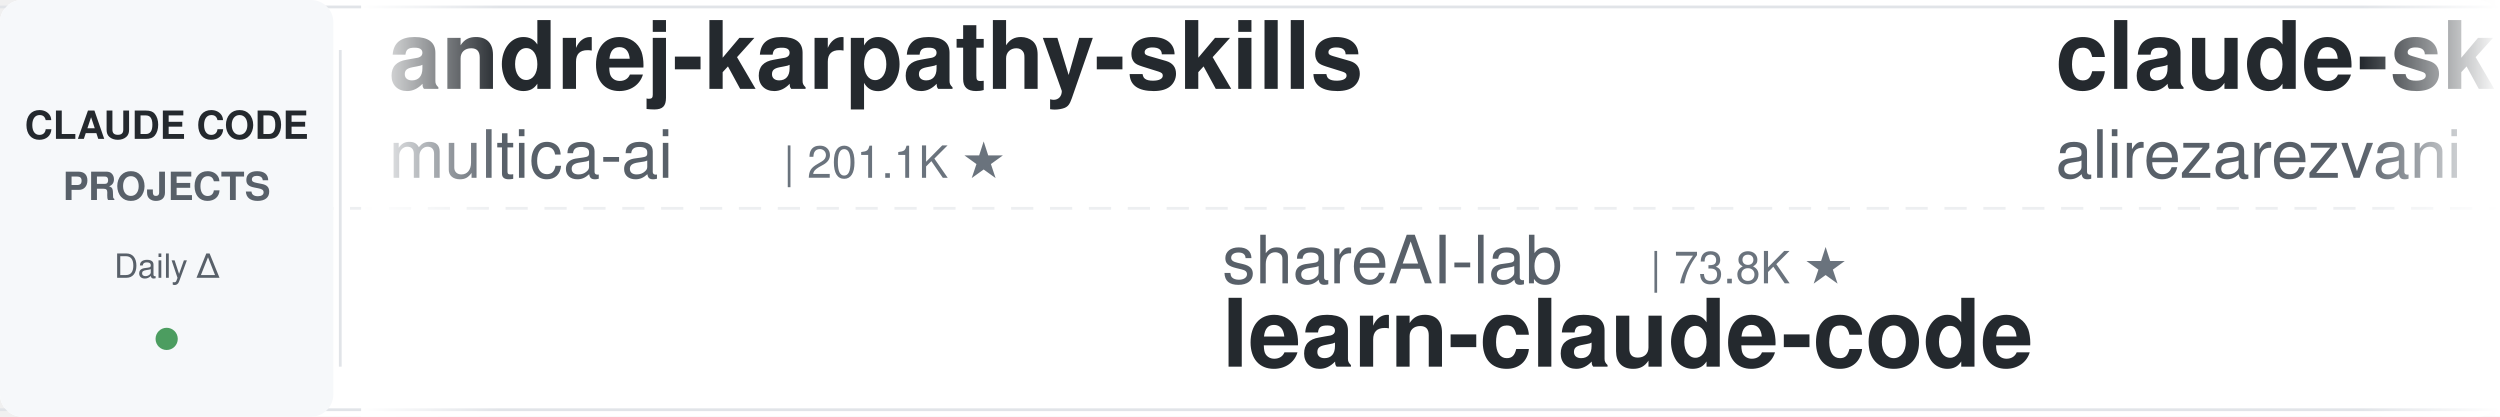
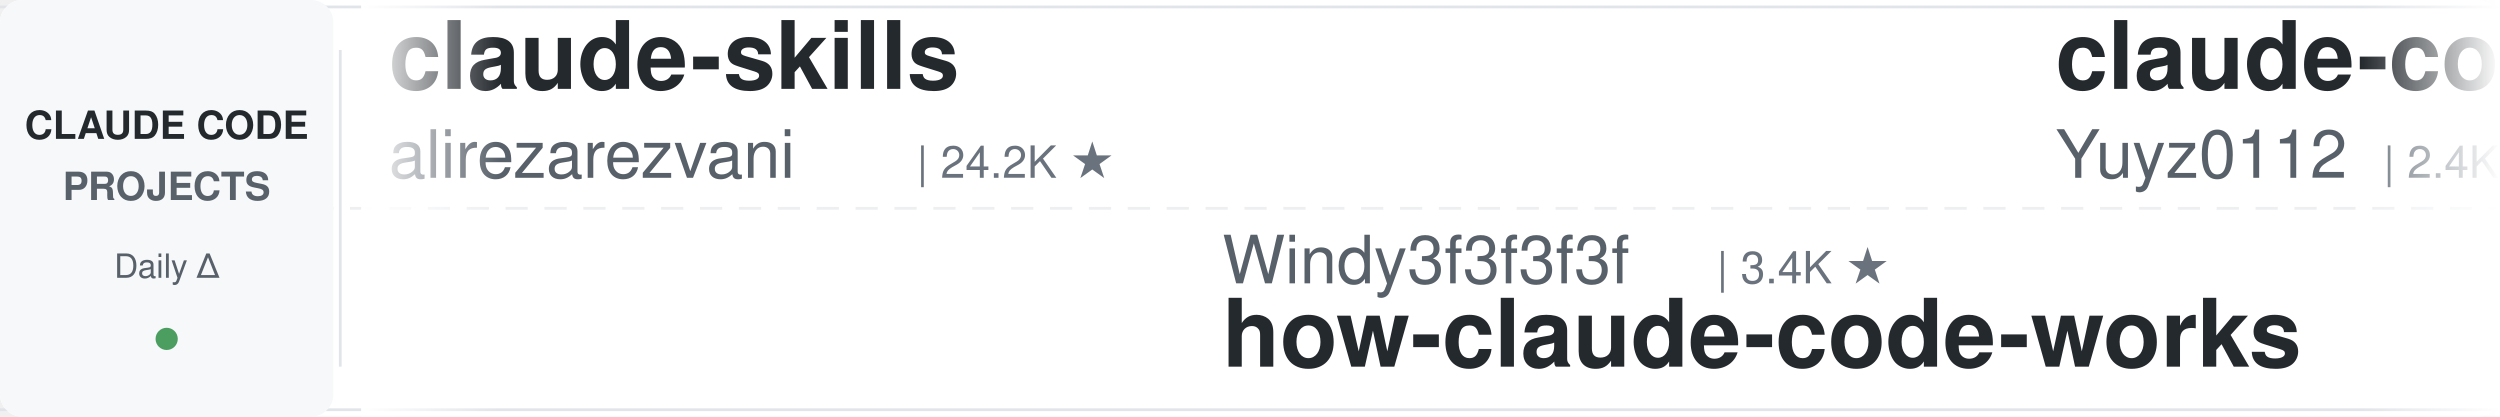
<svg xmlns="http://www.w3.org/2000/svg" width="900" height="150">
  <defs>
    <linearGradient id="leftFade" x1="0%" y1="0%" x2="100%" y2="0%">
      <stop offset="0%" style="stop-color:#ffffff;stop-opacity:1" />
      <stop offset="100%" style="stop-color:#ffffff;stop-opacity:0" />
    </linearGradient>
    <linearGradient id="rightFade" x1="0%" y1="0%" x2="100%" y2="0%">
      <stop offset="0%" style="stop-color:#ffffff;stop-opacity:0" />
      <stop offset="100%" style="stop-color:#ffffff;stop-opacity:1" />
    </linearGradient>
  </defs>
  <rect width="900" height="150" fill="#ffffff" rx="8" />
  <rect x="0" y="2" width="900" height="1" fill="#e1e4e8" />
  <rect x="0" y="147" width="900" height="1" fill="#e1e4e8" />
  <line x1="0" y1="75" x2="900" y2="75" stroke="#e1e4e8" stroke-width="1" stroke-dasharray="8 6" opacity="0.6" />
  <rect x="0" y="0" width="120" height="150" fill="#f6f8fa" rx="8" />
  <text x="60" y="50" font-family="-apple-system, BlinkMacSystemFont, 'Segoe UI', Helvetica, Arial, sans-serif" font-size="14" font-weight="600" fill="#24292e" text-anchor="middle">CLAUDE CODE</text>
  <text x="60" y="72" font-family="-apple-system, BlinkMacSystemFont, 'Segoe UI', Helvetica, Arial, sans-serif" font-size="14" font-weight="600" fill="#586069" text-anchor="middle">PROJECTS</text>
  <text x="60" y="100" font-family="-apple-system, BlinkMacSystemFont, 'Segoe UI', Helvetica, Arial, sans-serif" font-size="12" font-weight="500" fill="#586069" text-anchor="middle">Daily Δ</text>
  <circle cx="60" cy="122" r="4" fill="#22863a" opacity="0.8" />
  <rect x="122" y="18" width="1" height="114" fill="#e1e4e8" />
  <clipPath id="tickerClip">
    <rect x="130" y="0" width="770" height="150" />
  </clipPath>
  <g clip-path="url(#tickerClip)">
    <g id="tickerItems">
      <animateTransform attributeName="transform" attributeType="XML" type="translate" from="0 0" to="-3000 0" dur="54s" repeatCount="indefinite" />
      <g transform="translate(0, 0)">
-         <text x="140" y="32" font-family="-apple-system, BlinkMacSystemFont, 'Segoe UI', Helvetica, Arial, sans-serif" font-size="34" font-weight="600" fill="#24292e">andrej-karpathy-skills</text>
-         <text x="140" y="64" font-family="-apple-system, BlinkMacSystemFont, 'Segoe UI', Helvetica, Arial, sans-serif" font-size="24" font-weight="400" fill="#586069">multica-ai</text>
-         <text x="282" y="64" font-family="-apple-system, BlinkMacSystemFont, 'Segoe UI', Helvetica, Arial, sans-serif" font-size="16" font-weight="500" fill="#6a737d">| 201.1K ★</text>
-       </g>
-       <g transform="translate(300, 0)">
-         <text x="140" y="102" font-family="-apple-system, BlinkMacSystemFont, 'Segoe UI', Helvetica, Arial, sans-serif" font-size="24" font-weight="400" fill="#586069">shareAI-lab</text>
-         <text x="294" y="102" font-family="-apple-system, BlinkMacSystemFont, 'Segoe UI', Helvetica, Arial, sans-serif" font-size="16" font-weight="500" fill="#6a737d">| 73.8K ★</text>
-         <text x="140" y="132" font-family="-apple-system, BlinkMacSystemFont, 'Segoe UI', Helvetica, Arial, sans-serif" font-size="34" font-weight="600" fill="#24292e">learn-claude-code</text>
-       </g>
-       <g transform="translate(600, 0)">
        <text x="140" y="32" font-family="-apple-system, BlinkMacSystemFont, 'Segoe UI', Helvetica, Arial, sans-serif" font-size="34" font-weight="600" fill="#24292e">claude-skills</text>
        <text x="140" y="64" font-family="-apple-system, BlinkMacSystemFont, 'Segoe UI', Helvetica, Arial, sans-serif" font-size="24" font-weight="400" fill="#586069">alirezarezvani</text>
        <text x="330" y="64" font-family="-apple-system, BlinkMacSystemFont, 'Segoe UI', Helvetica, Arial, sans-serif" font-size="16" font-weight="500" fill="#6a737d">| 24.2K ★</text>
      </g>
+       <g transform="translate(300, 0)">
+         <text x="140" y="102" font-family="-apple-system, BlinkMacSystemFont, 'Segoe UI', Helvetica, Arial, sans-serif" font-size="24" font-weight="400" fill="#586069">Windy3f3f3f3f</text>
+         <text x="318" y="102" font-family="-apple-system, BlinkMacSystemFont, 'Segoe UI', Helvetica, Arial, sans-serif" font-size="16" font-weight="500" fill="#6a737d">| 3.4K ★</text>
+         <text x="140" y="132" font-family="-apple-system, BlinkMacSystemFont, 'Segoe UI', Helvetica, Arial, sans-serif" font-size="34" font-weight="600" fill="#24292e">how-claude-code-works</text>
+       </g>
+       <g transform="translate(600, 0)">
+         <text x="140" y="32" font-family="-apple-system, BlinkMacSystemFont, 'Segoe UI', Helvetica, Arial, sans-serif" font-size="34" font-weight="600" fill="#24292e">claude-code-reverse</text>
+         <text x="140" y="64" font-family="-apple-system, BlinkMacSystemFont, 'Segoe UI', Helvetica, Arial, sans-serif" font-size="24" font-weight="400" fill="#586069">Yuyz0112</text>
+         <text x="258" y="64" font-family="-apple-system, BlinkMacSystemFont, 'Segoe UI', Helvetica, Arial, sans-serif" font-size="16" font-weight="500" fill="#6a737d">| 2.4K ★</text>
+       </g>
      <g transform="translate(900, 0)">
+         <text x="140" y="102" font-family="-apple-system, BlinkMacSystemFont, 'Segoe UI', Helvetica, Arial, sans-serif" font-size="24" font-weight="400" fill="#586069">JrCx7scC</text>
+         <text x="258" y="102" font-family="-apple-system, BlinkMacSystemFont, 'Segoe UI', Helvetica, Arial, sans-serif" font-size="16" font-weight="500" fill="#6a737d">| 373 ★</text>
+         <text x="140" y="132" font-family="-apple-system, BlinkMacSystemFont, 'Segoe UI', Helvetica, Arial, sans-serif" font-size="34" font-weight="600" fill="#24292e">claude-code-source</text>
+       </g>
+       <g transform="translate(1200, 0)">
+         <text x="140" y="32" font-family="-apple-system, BlinkMacSystemFont, 'Segoe UI', Helvetica, Arial, sans-serif" font-size="34" font-weight="600" fill="#24292e">claude-code-my-workflow</text>
+         <text x="140" y="64" font-family="-apple-system, BlinkMacSystemFont, 'Segoe UI', Helvetica, Arial, sans-serif" font-size="24" font-weight="400" fill="#586069">pedrohcgs</text>
+         <text x="270" y="64" font-family="-apple-system, BlinkMacSystemFont, 'Segoe UI', Helvetica, Arial, sans-serif" font-size="16" font-weight="500" fill="#6a737d">| 1.5K ★</text>
+       </g>
+       <g transform="translate(1500, 0)">
        <text x="140" y="102" font-family="-apple-system, BlinkMacSystemFont, 'Segoe UI', Helvetica, Arial, sans-serif" font-size="24" font-weight="400" fill="#586069">liuup</text>
        <text x="222" y="102" font-family="-apple-system, BlinkMacSystemFont, 'Segoe UI', Helvetica, Arial, sans-serif" font-size="16" font-weight="500" fill="#6a737d">| 3.8K ★</text>
        <text x="140" y="132" font-family="-apple-system, BlinkMacSystemFont, 'Segoe UI', Helvetica, Arial, sans-serif" font-size="34" font-weight="600" fill="#24292e">claude-code-analysis</text>
      </g>
-       <g transform="translate(1200, 0)">
-         <text x="140" y="32" font-family="-apple-system, BlinkMacSystemFont, 'Segoe UI', Helvetica, Arial, sans-serif" font-size="34" font-weight="600" fill="#24292e">system_prompts_leaks</text>
-         <text x="140" y="64" font-family="-apple-system, BlinkMacSystemFont, 'Segoe UI', Helvetica, Arial, sans-serif" font-size="24" font-weight="400" fill="#586069">asgeirtj</text>
-         <text x="258" y="64" font-family="-apple-system, BlinkMacSystemFont, 'Segoe UI', Helvetica, Arial, sans-serif" font-size="16" font-weight="500" fill="#6a737d">| 62.7K ★</text>
-       </g>
-       <g transform="translate(1500, 0)">
-         <text x="140" y="102" font-family="-apple-system, BlinkMacSystemFont, 'Segoe UI', Helvetica, Arial, sans-serif" font-size="24" font-weight="400" fill="#586069">edmund-io</text>
-         <text x="270" y="102" font-family="-apple-system, BlinkMacSystemFont, 'Segoe UI', Helvetica, Arial, sans-serif" font-size="16" font-weight="500" fill="#6a737d">| 1.5K ★</text>
-         <text x="140" y="132" font-family="-apple-system, BlinkMacSystemFont, 'Segoe UI', Helvetica, Arial, sans-serif" font-size="34" font-weight="600" fill="#24292e">edmunds-claude-code</text>
-       </g>
      <g transform="translate(1800, 0)">
-         <text x="140" y="32" font-family="-apple-system, BlinkMacSystemFont, 'Segoe UI', Helvetica, Arial, sans-serif" font-size="34" font-weight="600" fill="#24292e">claude-code-guide</text>
-         <text x="140" y="64" font-family="-apple-system, BlinkMacSystemFont, 'Segoe UI', Helvetica, Arial, sans-serif" font-size="24" font-weight="400" fill="#586069">zebbern</text>
-         <text x="246" y="64" font-family="-apple-system, BlinkMacSystemFont, 'Segoe UI', Helvetica, Arial, sans-serif" font-size="16" font-weight="500" fill="#6a737d">| 4.5K ★</text>
+         <text x="140" y="32" font-family="-apple-system, BlinkMacSystemFont, 'Segoe UI', Helvetica, Arial, sans-serif" font-size="34" font-weight="600" fill="#24292e">claude-code-from-source</text>
+         <text x="140" y="64" font-family="-apple-system, BlinkMacSystemFont, 'Segoe UI', Helvetica, Arial, sans-serif" font-size="24" font-weight="400" fill="#586069">alejandrobalderas</text>
+         <text x="366" y="64" font-family="-apple-system, BlinkMacSystemFont, 'Segoe UI', Helvetica, Arial, sans-serif" font-size="16" font-weight="500" fill="#6a737d">| 2.7K ★</text>
      </g>
      <g transform="translate(2100, 0)">
-         <text x="140" y="102" font-family="-apple-system, BlinkMacSystemFont, 'Segoe UI', Helvetica, Arial, sans-serif" font-size="24" font-weight="400" fill="#586069">Windy3f3f3f3f</text>
-         <text x="318" y="102" font-family="-apple-system, BlinkMacSystemFont, 'Segoe UI', Helvetica, Arial, sans-serif" font-size="16" font-weight="500" fill="#6a737d">| 2.5K ★</text>
-         <text x="140" y="132" font-family="-apple-system, BlinkMacSystemFont, 'Segoe UI', Helvetica, Arial, sans-serif" font-size="34" font-weight="600" fill="#24292e">claude-code-from-scratch</text>
+         <text x="140" y="102" font-family="-apple-system, BlinkMacSystemFont, 'Segoe UI', Helvetica, Arial, sans-serif" font-size="24" font-weight="400" fill="#586069">luongnv89</text>
+         <text x="270" y="102" font-family="-apple-system, BlinkMacSystemFont, 'Segoe UI', Helvetica, Arial, sans-serif" font-size="16" font-weight="500" fill="#6a737d">| 41.0K ★</text>
+         <text x="140" y="132" font-family="-apple-system, BlinkMacSystemFont, 'Segoe UI', Helvetica, Arial, sans-serif" font-size="34" font-weight="600" fill="#24292e">claude-howto</text>
      </g>
      <g transform="translate(2400, 0)">
        <text x="140" y="32" font-family="-apple-system, BlinkMacSystemFont, 'Segoe UI', Helvetica, Arial, sans-serif" font-size="34" font-weight="600" fill="#24292e">Claude-Code-Game-Studios</text>
        <text x="140" y="64" font-family="-apple-system, BlinkMacSystemFont, 'Segoe UI', Helvetica, Arial, sans-serif" font-size="24" font-weight="400" fill="#586069">Donchitos</text>
        <text x="270" y="64" font-family="-apple-system, BlinkMacSystemFont, 'Segoe UI', Helvetica, Arial, sans-serif" font-size="16" font-weight="500" fill="#6a737d">| 23.7K ★</text>
      </g>
      <g transform="translate(2700, 0)">
-         <text x="140" y="102" font-family="-apple-system, BlinkMacSystemFont, 'Segoe UI', Helvetica, Arial, sans-serif" font-size="24" font-weight="400" fill="#586069">Yeachan-Heo</text>
-         <text x="294" y="102" font-family="-apple-system, BlinkMacSystemFont, 'Segoe UI', Helvetica, Arial, sans-serif" font-size="16" font-weight="500" fill="#6a737d">| 38.5K ★</text>
-         <text x="140" y="132" font-family="-apple-system, BlinkMacSystemFont, 'Segoe UI', Helvetica, Arial, sans-serif" font-size="34" font-weight="600" fill="#24292e">oh-my-claudecode</text>
+         <text x="140" y="102" font-family="-apple-system, BlinkMacSystemFont, 'Segoe UI', Helvetica, Arial, sans-serif" font-size="24" font-weight="400" fill="#586069">FlorianBruniaux</text>
+         <text x="342" y="102" font-family="-apple-system, BlinkMacSystemFont, 'Segoe UI', Helvetica, Arial, sans-serif" font-size="16" font-weight="500" fill="#6a737d">| 5.7K ★</text>
+         <text x="140" y="132" font-family="-apple-system, BlinkMacSystemFont, 'Segoe UI', Helvetica, Arial, sans-serif" font-size="34" font-weight="600" fill="#24292e">claude-code-ultimate-gui...</text>
      </g>
      <g transform="translate(3000, 0)">
-         <text x="140" y="32" font-family="-apple-system, BlinkMacSystemFont, 'Segoe UI', Helvetica, Arial, sans-serif" font-size="34" font-weight="600" fill="#24292e">andrej-karpathy-skills</text>
-         <text x="140" y="64" font-family="-apple-system, BlinkMacSystemFont, 'Segoe UI', Helvetica, Arial, sans-serif" font-size="24" font-weight="400" fill="#586069">multica-ai</text>
-         <text x="282" y="64" font-family="-apple-system, BlinkMacSystemFont, 'Segoe UI', Helvetica, Arial, sans-serif" font-size="16" font-weight="500" fill="#6a737d">| 201.1K ★</text>
-       </g>
-       <g transform="translate(3300, 0)">
-         <text x="140" y="102" font-family="-apple-system, BlinkMacSystemFont, 'Segoe UI', Helvetica, Arial, sans-serif" font-size="24" font-weight="400" fill="#586069">shareAI-lab</text>
-         <text x="294" y="102" font-family="-apple-system, BlinkMacSystemFont, 'Segoe UI', Helvetica, Arial, sans-serif" font-size="16" font-weight="500" fill="#6a737d">| 73.8K ★</text>
-         <text x="140" y="132" font-family="-apple-system, BlinkMacSystemFont, 'Segoe UI', Helvetica, Arial, sans-serif" font-size="34" font-weight="600" fill="#24292e">learn-claude-code</text>
-       </g>
-       <g transform="translate(3600, 0)">
        <text x="140" y="32" font-family="-apple-system, BlinkMacSystemFont, 'Segoe UI', Helvetica, Arial, sans-serif" font-size="34" font-weight="600" fill="#24292e">claude-skills</text>
        <text x="140" y="64" font-family="-apple-system, BlinkMacSystemFont, 'Segoe UI', Helvetica, Arial, sans-serif" font-size="24" font-weight="400" fill="#586069">alirezarezvani</text>
        <text x="330" y="64" font-family="-apple-system, BlinkMacSystemFont, 'Segoe UI', Helvetica, Arial, sans-serif" font-size="16" font-weight="500" fill="#6a737d">| 24.2K ★</text>
      </g>
+       <g transform="translate(3300, 0)">
+         <text x="140" y="102" font-family="-apple-system, BlinkMacSystemFont, 'Segoe UI', Helvetica, Arial, sans-serif" font-size="24" font-weight="400" fill="#586069">Windy3f3f3f3f</text>
+         <text x="318" y="102" font-family="-apple-system, BlinkMacSystemFont, 'Segoe UI', Helvetica, Arial, sans-serif" font-size="16" font-weight="500" fill="#6a737d">| 3.4K ★</text>
+         <text x="140" y="132" font-family="-apple-system, BlinkMacSystemFont, 'Segoe UI', Helvetica, Arial, sans-serif" font-size="34" font-weight="600" fill="#24292e">how-claude-code-works</text>
+       </g>
+       <g transform="translate(3600, 0)">
+         <text x="140" y="32" font-family="-apple-system, BlinkMacSystemFont, 'Segoe UI', Helvetica, Arial, sans-serif" font-size="34" font-weight="600" fill="#24292e">claude-code-reverse</text>
+         <text x="140" y="64" font-family="-apple-system, BlinkMacSystemFont, 'Segoe UI', Helvetica, Arial, sans-serif" font-size="24" font-weight="400" fill="#586069">Yuyz0112</text>
+         <text x="258" y="64" font-family="-apple-system, BlinkMacSystemFont, 'Segoe UI', Helvetica, Arial, sans-serif" font-size="16" font-weight="500" fill="#6a737d">| 2.4K ★</text>
+       </g>
      <g transform="translate(3900, 0)">
-         <text x="140" y="102" font-family="-apple-system, BlinkMacSystemFont, 'Segoe UI', Helvetica, Arial, sans-serif" font-size="24" font-weight="400" fill="#586069">liuup</text>
-         <text x="222" y="102" font-family="-apple-system, BlinkMacSystemFont, 'Segoe UI', Helvetica, Arial, sans-serif" font-size="16" font-weight="500" fill="#6a737d">| 3.8K ★</text>
-         <text x="140" y="132" font-family="-apple-system, BlinkMacSystemFont, 'Segoe UI', Helvetica, Arial, sans-serif" font-size="34" font-weight="600" fill="#24292e">claude-code-analysis</text>
+         <text x="140" y="102" font-family="-apple-system, BlinkMacSystemFont, 'Segoe UI', Helvetica, Arial, sans-serif" font-size="24" font-weight="400" fill="#586069">JrCx7scC</text>
+         <text x="258" y="102" font-family="-apple-system, BlinkMacSystemFont, 'Segoe UI', Helvetica, Arial, sans-serif" font-size="16" font-weight="500" fill="#6a737d">| 373 ★</text>
+         <text x="140" y="132" font-family="-apple-system, BlinkMacSystemFont, 'Segoe UI', Helvetica, Arial, sans-serif" font-size="34" font-weight="600" fill="#24292e">claude-code-source</text>
      </g>
    </g>
  </g>
  <rect x="130" y="0" width="50" height="150" fill="url(#leftFade)" />
  <rect x="850" y="0" width="50" height="150" fill="url(#rightFade)" />
</svg>
